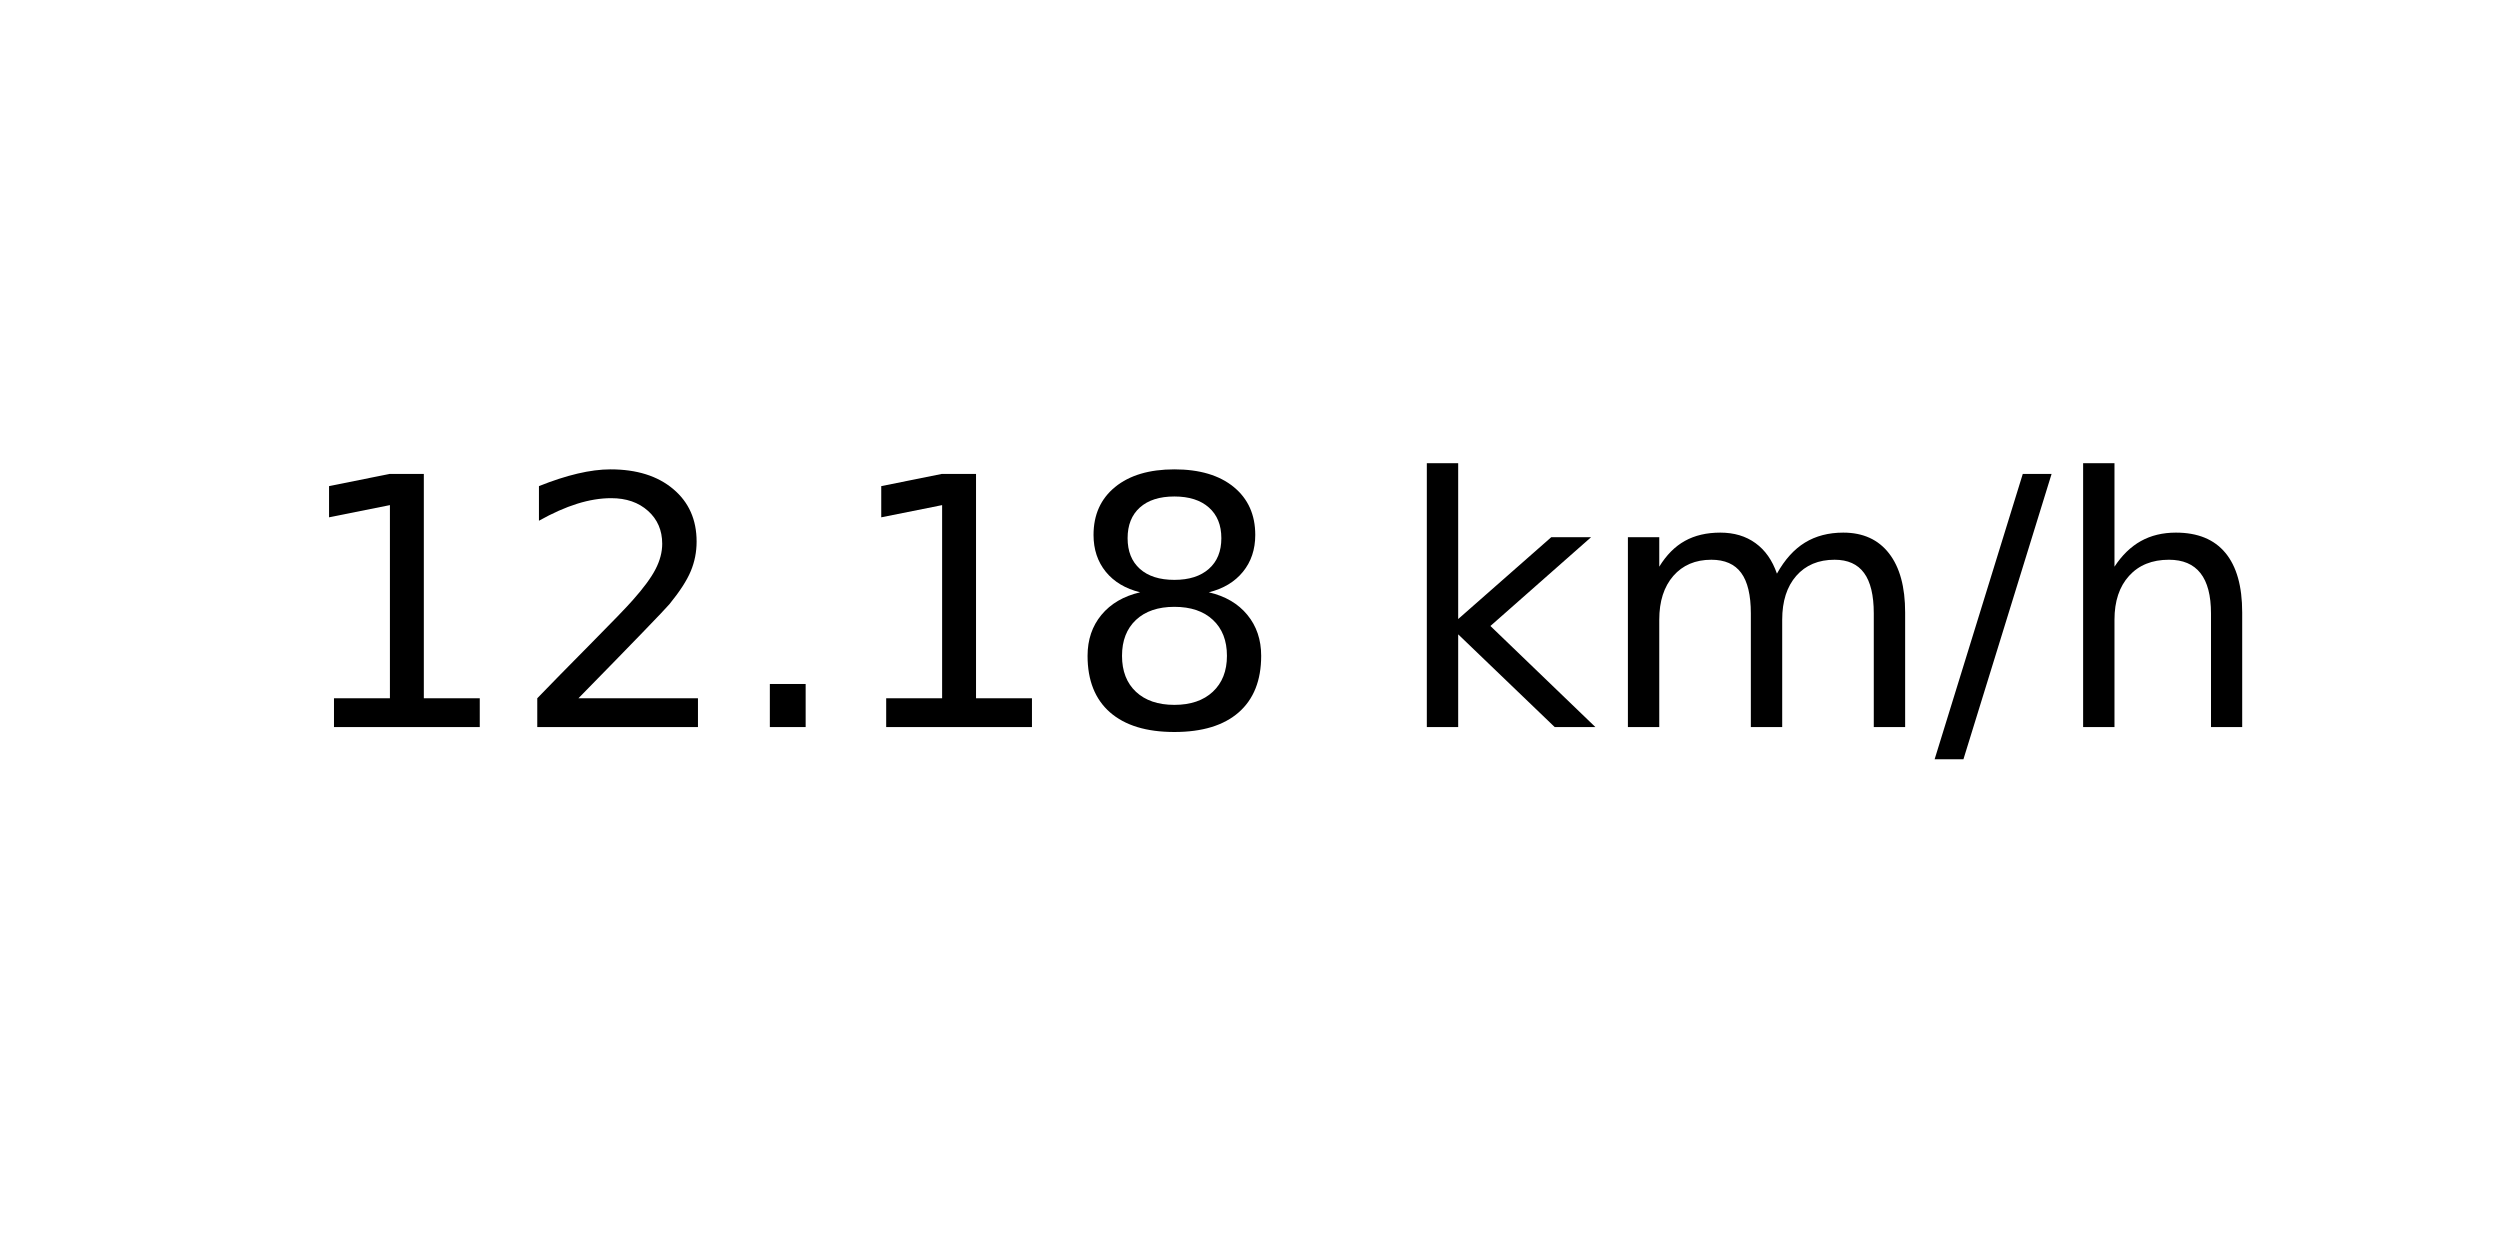
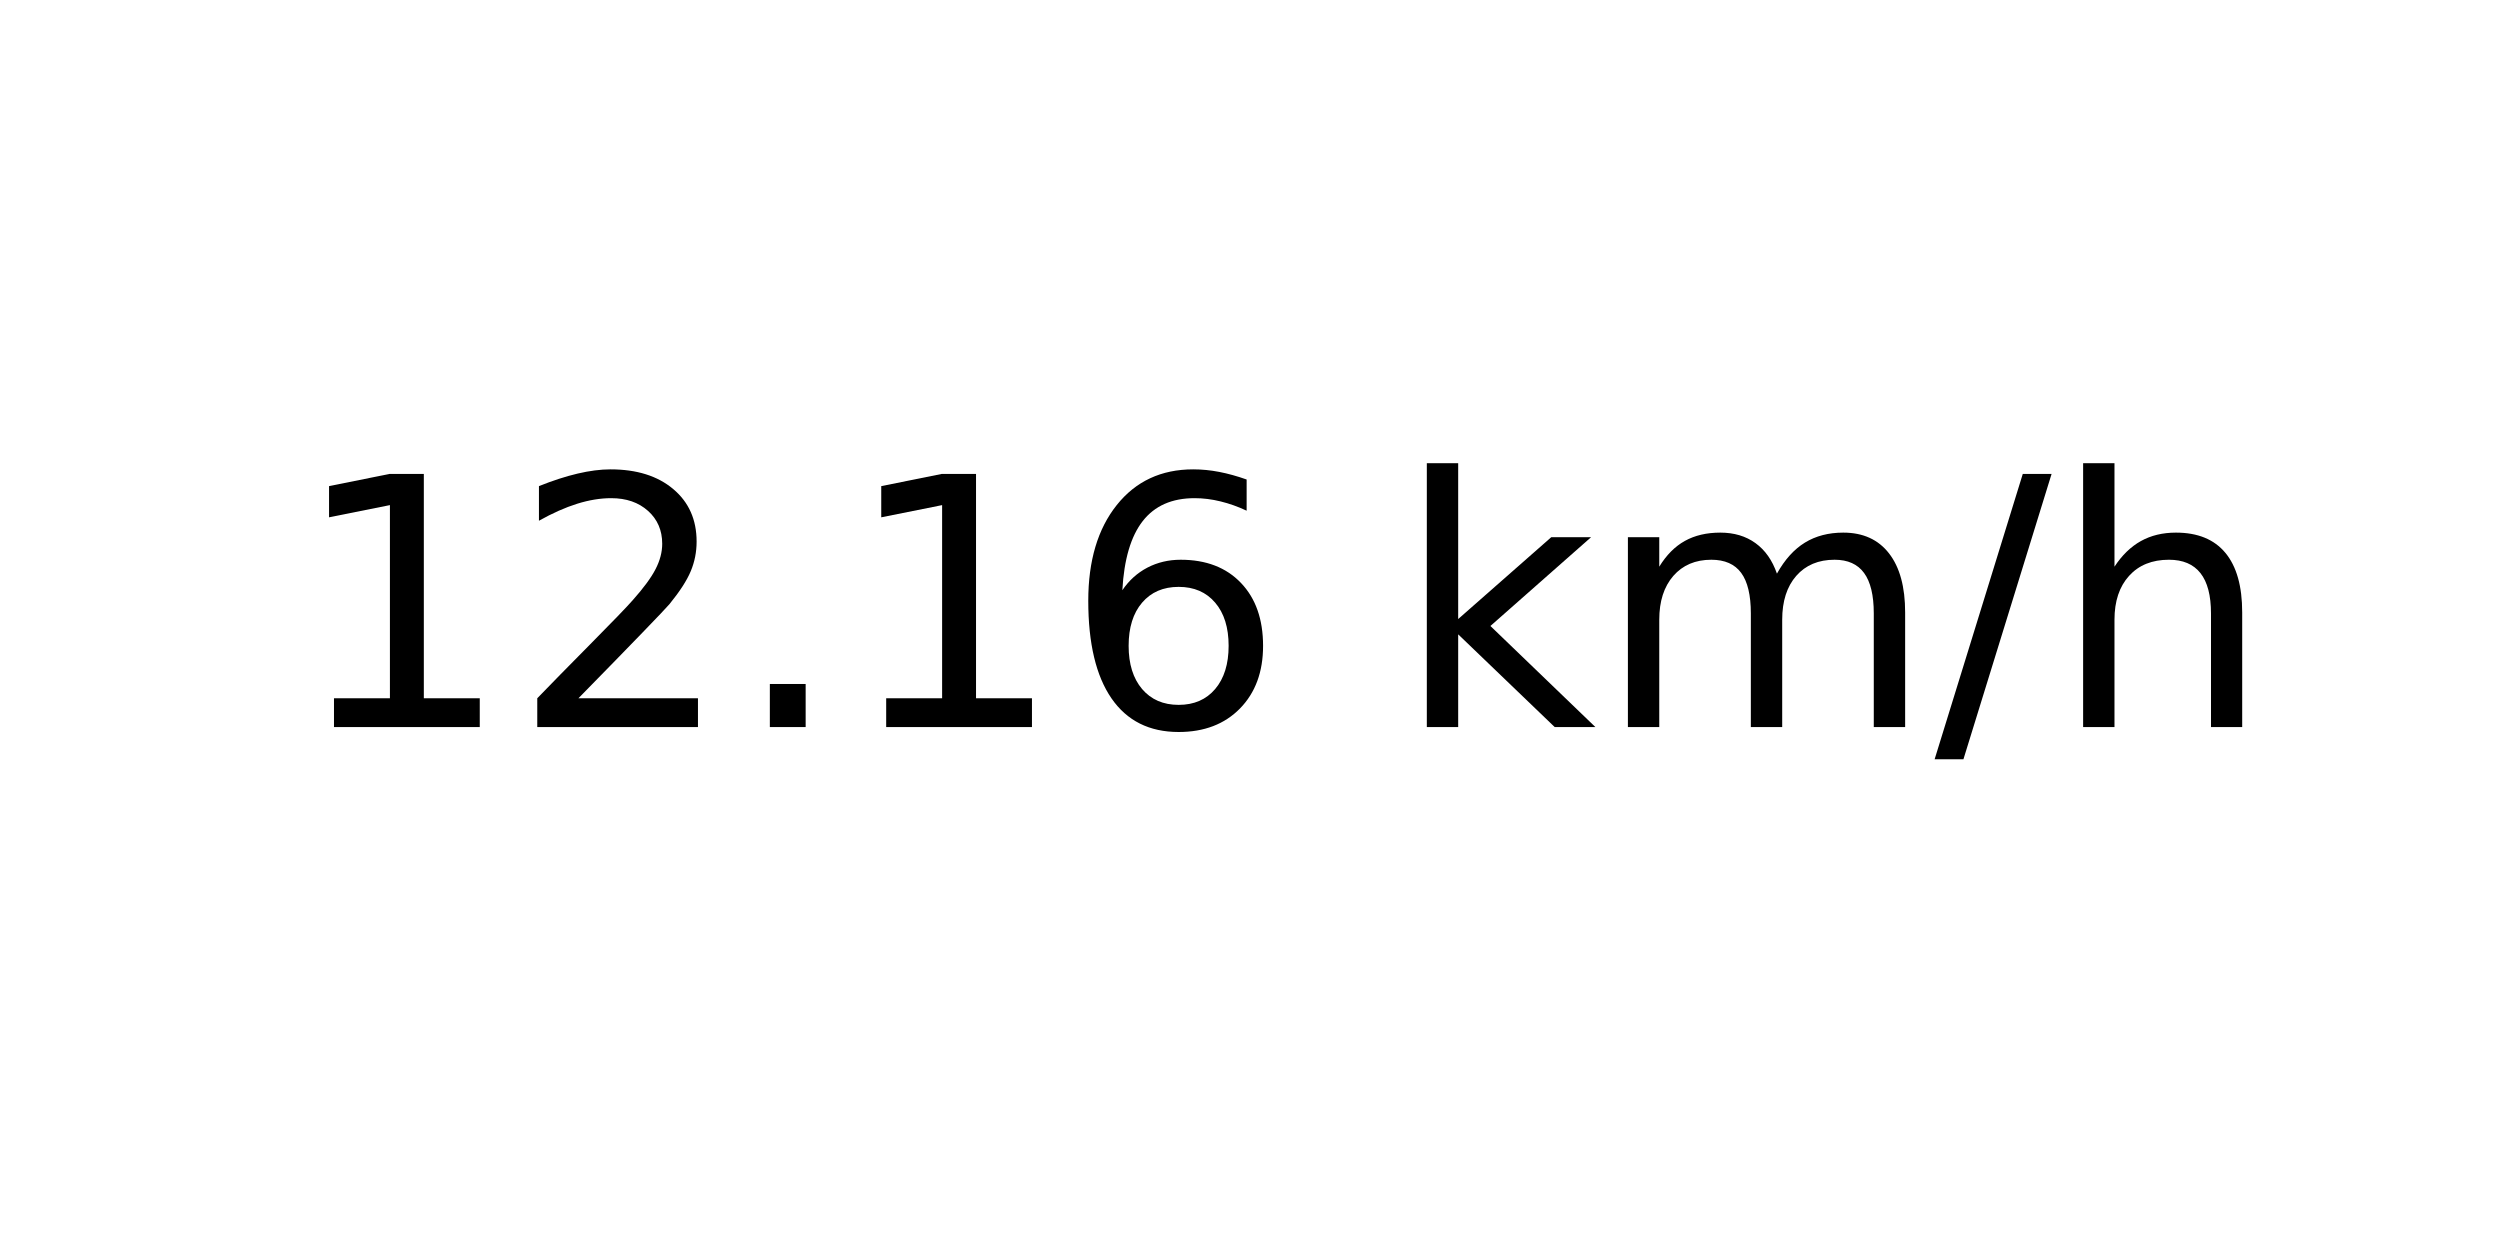
<svg xmlns="http://www.w3.org/2000/svg" xmlns:xlink="http://www.w3.org/1999/xlink" width="72pt" height="36pt" viewBox="0 0 72 36" version="1.1">
  <defs>
    <style type="text/css">*{stroke-linejoin: round; stroke-linecap: butt}</style>
  </defs>
  <g id="figure_1">
    <g id="axes_1">
      <g id="text_1">
        <g transform="translate(8.378125 20.93937) scale(0.1 -0.1)">
          <defs>
            <path id="DejaVuSans-31" d="M 794 531  L 1825 531  L 1825 4091  L 703 3866  L 703 4441  L 1819 4666  L 2450 4666  L 2450 531  L 3481 531  L 3481 0  L 794 0  L 794 531  z " transform="scale(0.015625)" />
            <path id="DejaVuSans-32" d="M 1228 531  L 3431 531  L 3431 0  L 469 0  L 469 531  Q 828 903 1448 1529  Q 2069 2156 2228 2338  Q 2531 2678 2651 2914  Q 2772 3150 2772 3378  Q 2772 3750 2511 3984  Q 2250 4219 1831 4219  Q 1534 4219 1204 4116  Q 875 4013 500 3803  L 500 4441  Q 881 4594 1212 4672  Q 1544 4750 1819 4750  Q 2544 4750 2975 4387  Q 3406 4025 3406 3419  Q 3406 3131 3298 2873  Q 3191 2616 2906 2266  Q 2828 2175 2409 1742  Q 1991 1309 1228 531  z " transform="scale(0.015625)" />
            <path id="DejaVuSans-2e" d="M 684 794  L 1344 794  L 1344 0  L 684 0  L 684 794  z " transform="scale(0.015625)" />
-             <path id="DejaVuSans-38" d="M 2034 2216  Q 1584 2216 1326 1975  Q 1069 1734 1069 1313  Q 1069 891 1326 650  Q 1584 409 2034 409  Q 2484 409 2743 651  Q 3003 894 3003 1313  Q 3003 1734 2745 1975  Q 2488 2216 2034 2216  z M 1403 2484  Q 997 2584 770 2862  Q 544 3141 544 3541  Q 544 4100 942 4425  Q 1341 4750 2034 4750  Q 2731 4750 3128 4425  Q 3525 4100 3525 3541  Q 3525 3141 3298 2862  Q 3072 2584 2669 2484  Q 3125 2378 3379 2068  Q 3634 1759 3634 1313  Q 3634 634 3220 271  Q 2806 -91 2034 -91  Q 1263 -91 848 271  Q 434 634 434 1313  Q 434 1759 690 2068  Q 947 2378 1403 2484  z M 1172 3481  Q 1172 3119 1398 2916  Q 1625 2713 2034 2713  Q 2441 2713 2670 2916  Q 2900 3119 2900 3481  Q 2900 3844 2670 4047  Q 2441 4250 2034 4250  Q 1625 4250 1398 4047  Q 1172 3844 1172 3481  z " transform="scale(0.015625)" />
+             <path id="DejaVuSans-36" d="M 2113 2584  Q 1688 2584 1439 2293  Q 1191 2003 1191 1497  Q 1191 994 1439 701  Q 1688 409 2113 409  Q 2538 409 2786 701  Q 3034 994 3034 1497  Q 3034 2003 2786 2293  Q 2538 2584 2113 2584  z M 3366 4563  L 3366 3988  Q 3128 4100 2886 4159  Q 2644 4219 2406 4219  Q 1781 4219 1451 3797  Q 1122 3375 1075 2522  Q 1259 2794 1537 2939  Q 1816 3084 2150 3084  Q 2853 3084 3261 2657  Q 3669 2231 3669 1497  Q 3669 778 3244 343  Q 2819 -91 2113 -91  Q 1303 -91 875 529  Q 447 1150 447 2328  Q 447 3434 972 4092  Q 1497 4750 2381 4750  Q 2619 4750 2861 4703  Q 3103 4656 3366 4563  z " transform="scale(0.015625)" />
            <path id="DejaVuSans-20" transform="scale(0.015625)" />
            <path id="DejaVuSans-6b" d="M 581 4863  L 1159 4863  L 1159 1991  L 2875 3500  L 3609 3500  L 1753 1863  L 3688 0  L 2938 0  L 1159 1709  L 1159 0  L 581 0  L 581 4863  z " transform="scale(0.015625)" />
            <path id="DejaVuSans-6d" d="M 3328 2828  Q 3544 3216 3844 3400  Q 4144 3584 4550 3584  Q 5097 3584 5394 3201  Q 5691 2819 5691 2113  L 5691 0  L 5113 0  L 5113 2094  Q 5113 2597 4934 2840  Q 4756 3084 4391 3084  Q 3944 3084 3684 2787  Q 3425 2491 3425 1978  L 3425 0  L 2847 0  L 2847 2094  Q 2847 2600 2669 2842  Q 2491 3084 2119 3084  Q 1678 3084 1418 2786  Q 1159 2488 1159 1978  L 1159 0  L 581 0  L 581 3500  L 1159 3500  L 1159 2956  Q 1356 3278 1631 3431  Q 1906 3584 2284 3584  Q 2666 3584 2933 3390  Q 3200 3197 3328 2828  z " transform="scale(0.015625)" />
            <path id="DejaVuSans-2f" d="M 1625 4666  L 2156 4666  L 531 -594  L 0 -594  L 1625 4666  z " transform="scale(0.015625)" />
            <path id="DejaVuSans-68" d="M 3513 2113  L 3513 0  L 2938 0  L 2938 2094  Q 2938 2591 2744 2837  Q 2550 3084 2163 3084  Q 1697 3084 1428 2787  Q 1159 2491 1159 1978  L 1159 0  L 581 0  L 581 4863  L 1159 4863  L 1159 2956  Q 1366 3272 1645 3428  Q 1925 3584 2291 3584  Q 2894 3584 3203 3211  Q 3513 2838 3513 2113  z " transform="scale(0.015625)" />
          </defs>
          <use xlink:href="#DejaVuSans-31" />
          <use xlink:href="#DejaVuSans-32" x="63.623" />
          <use xlink:href="#DejaVuSans-2e" x="127.246" />
          <use xlink:href="#DejaVuSans-31" x="159.033" />
-           <use xlink:href="#DejaVuSans-38" x="222.656" />
+           <use xlink:href="#DejaVuSans-36" x="222.656" />
          <use xlink:href="#DejaVuSans-20" x="286.279" />
          <use xlink:href="#DejaVuSans-6b" x="318.066" />
          <use xlink:href="#DejaVuSans-6d" x="375.977" />
          <use xlink:href="#DejaVuSans-2f" x="473.389" />
          <use xlink:href="#DejaVuSans-68" x="507.08" />
        </g>
      </g>
    </g>
  </g>
</svg>
